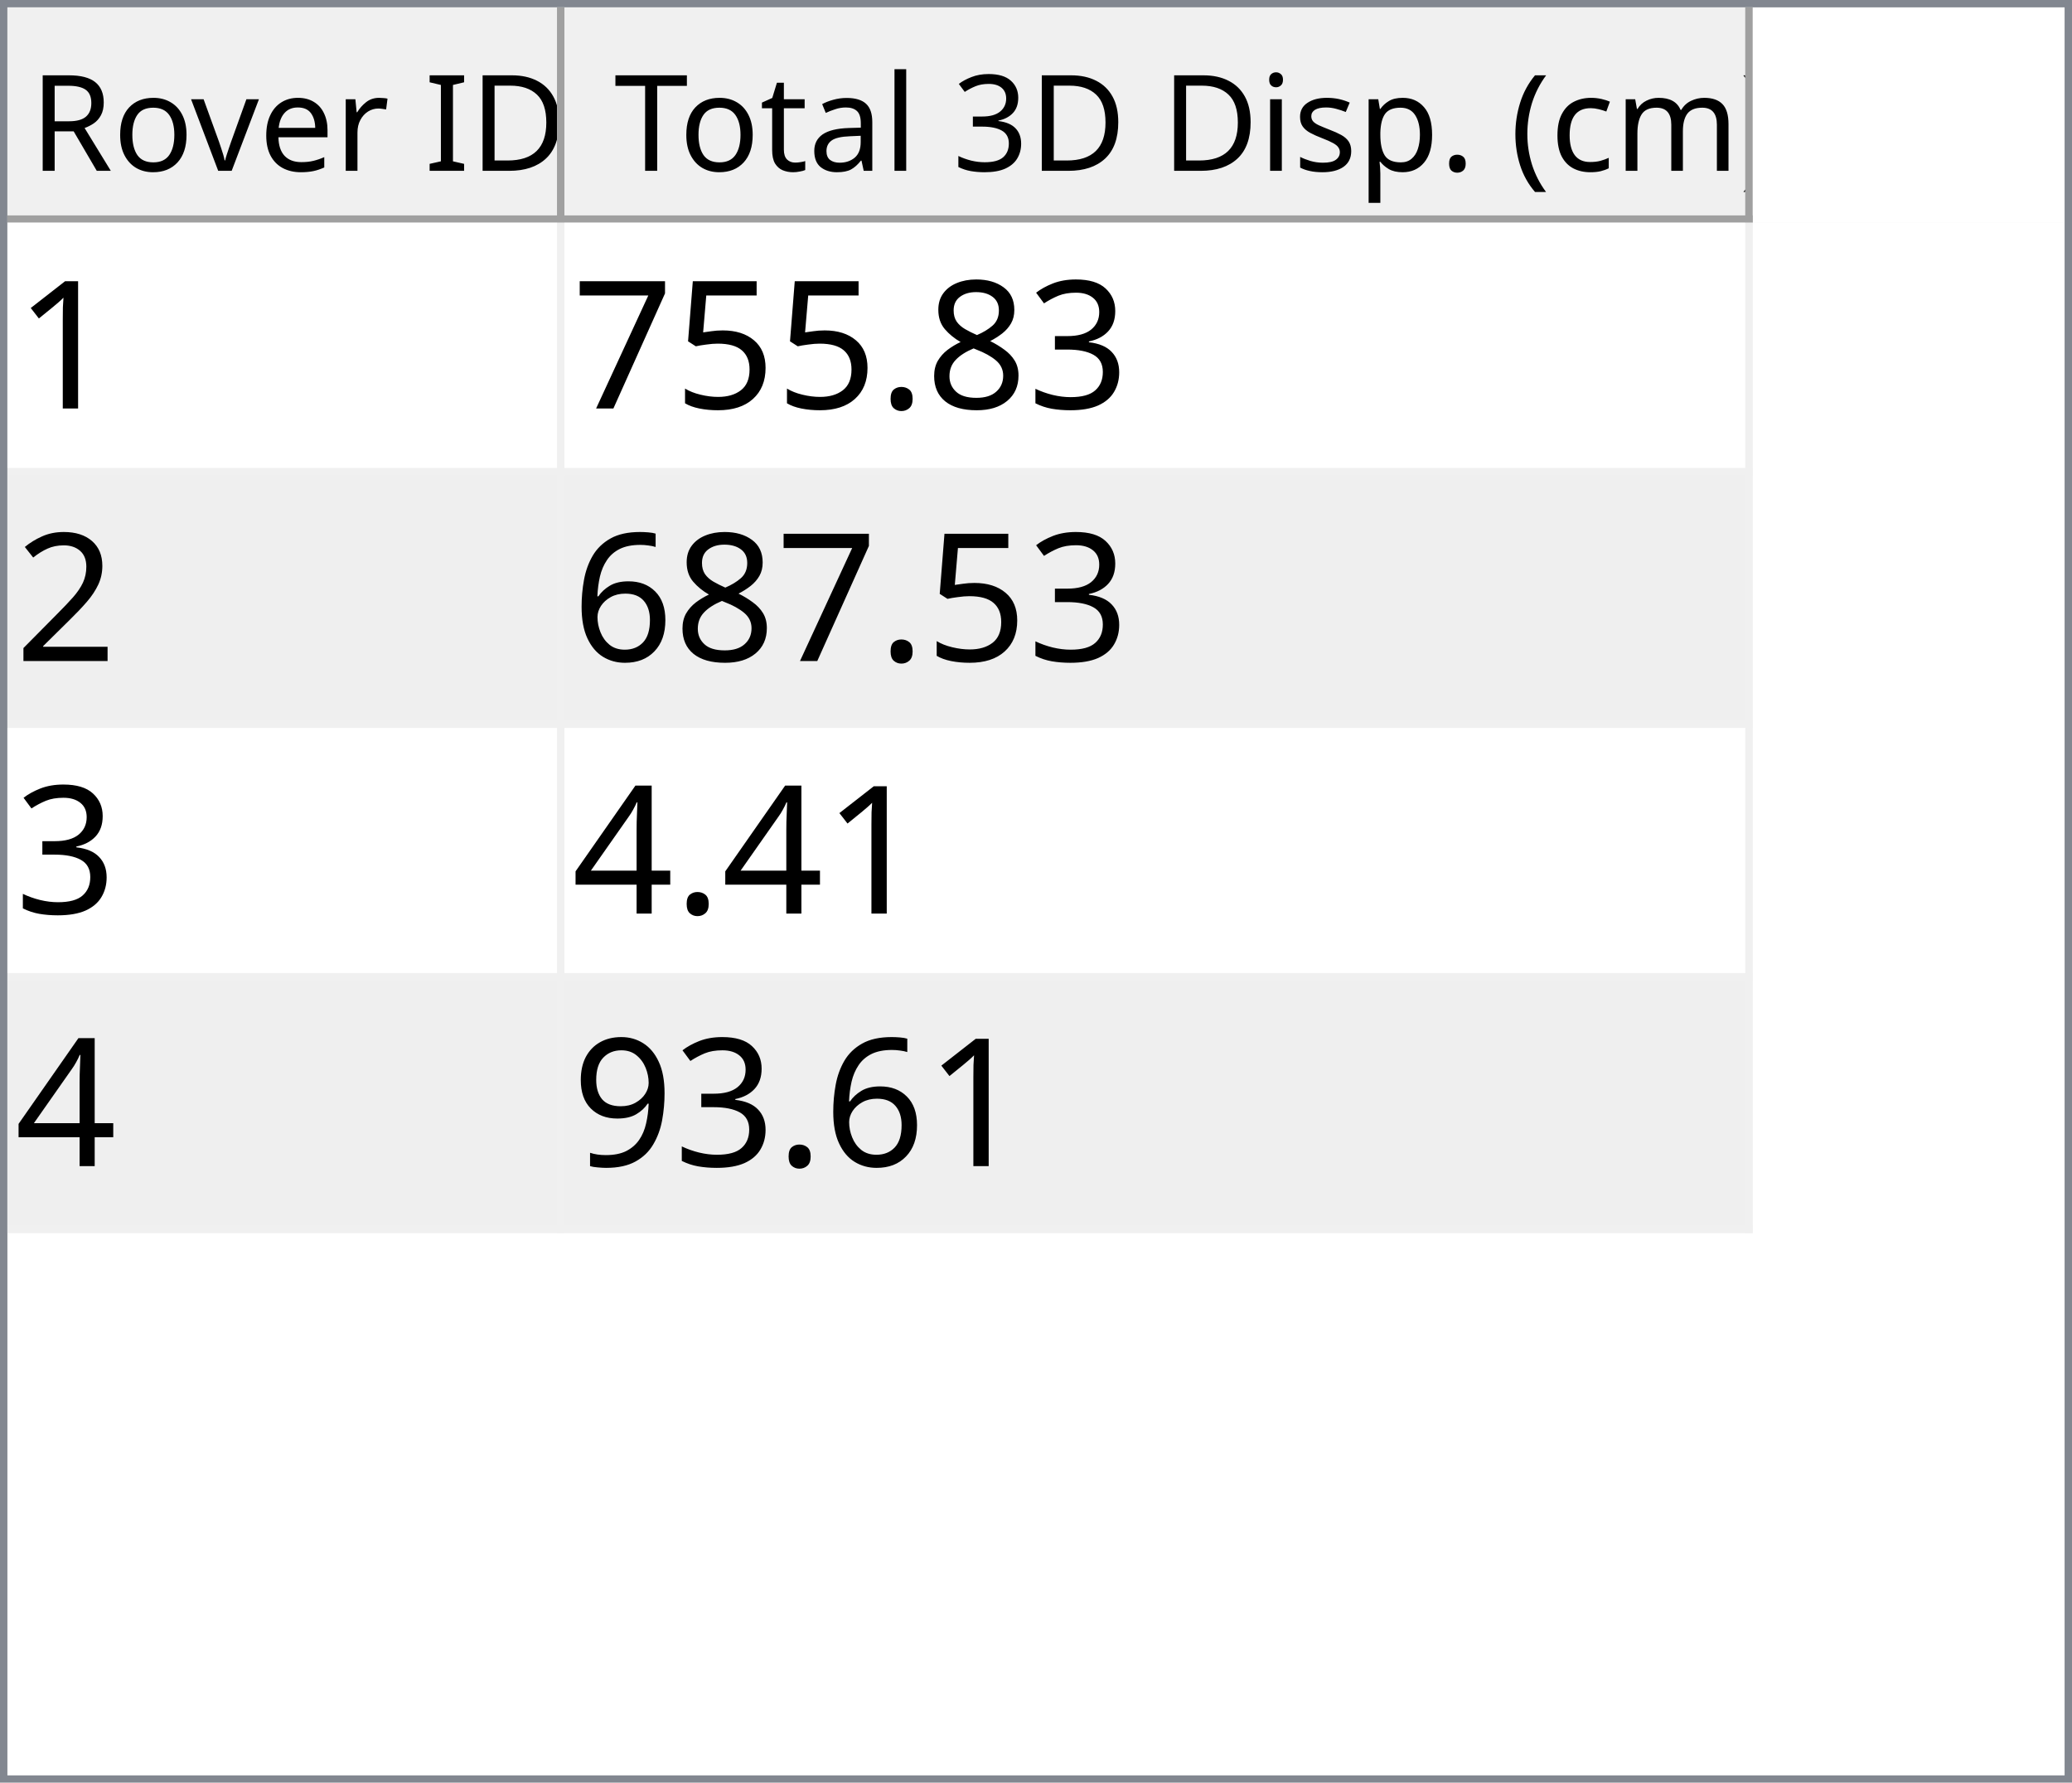
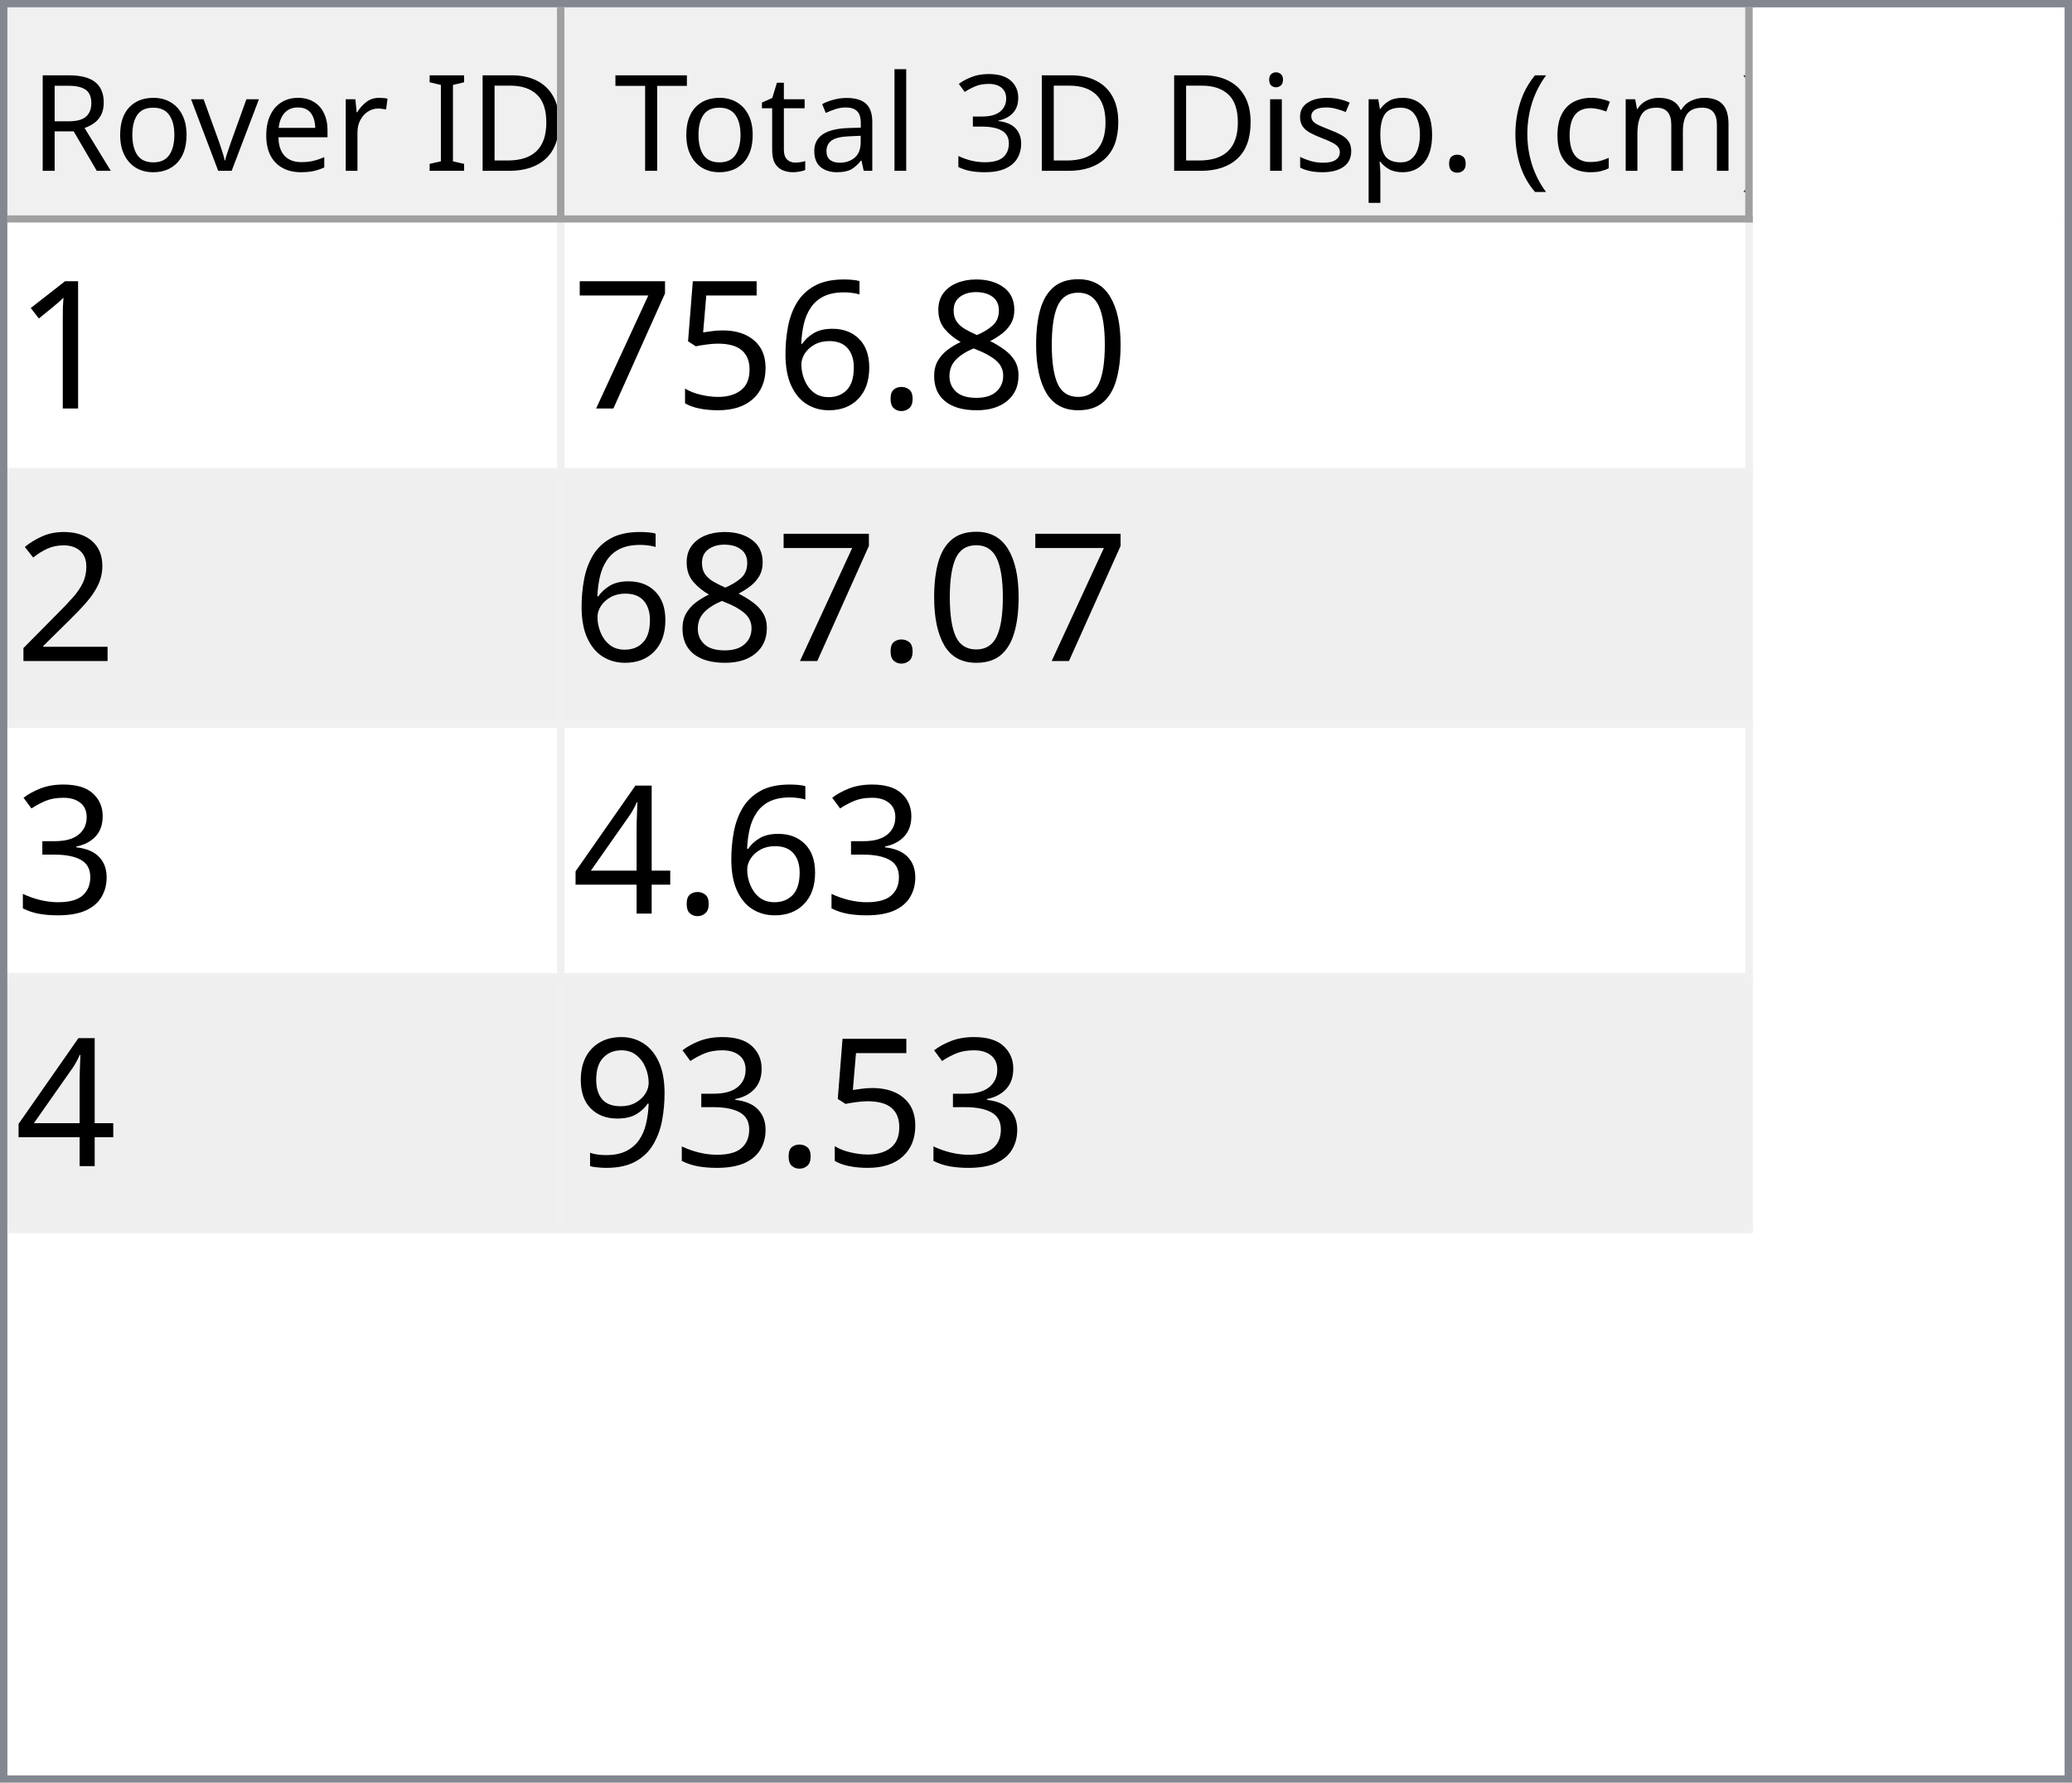
<svg xmlns="http://www.w3.org/2000/svg" style="fill-opacity:1; color-rendering:auto; color-interpolation:auto; text-rendering:auto; stroke:black; stroke-linecap:square; stroke-miterlimit:10; shape-rendering:auto; stroke-opacity:1; fill:black; stroke-dasharray:none; font-weight:normal; stroke-width:1; font-family:'Dialog'; font-style:normal; stroke-linejoin:miter; font-size:12px; stroke-dashoffset:0; image-rendering:auto;" width="279" height="240">
  <defs id="genericDefs" />
  <g>
    <defs id="defs1">
      <clipPath clipPathUnits="userSpaceOnUse" id="clipPath1">
        <path d="M0 0 L279 0 L279 240 L0 240 L0 0 Z" />
      </clipPath>
      <clipPath clipPathUnits="userSpaceOnUse" id="clipPath2">
        <path d="M0 0 L0 240 L279 240 L279 0 Z" />
      </clipPath>
      <clipPath clipPathUnits="userSpaceOnUse" id="clipPath3">
        <path d="M0 0 L0 29 L277 29 L277 0 Z" />
      </clipPath>
      <clipPath clipPathUnits="userSpaceOnUse" id="clipPath4">
        <path d="M0 0 L0 29 L75 29 L75 0 Z" />
      </clipPath>
      <clipPath clipPathUnits="userSpaceOnUse" id="clipPath5">
        <path d="M1 1 L1 28 L74 28 L74 1 Z" />
      </clipPath>
      <clipPath clipPathUnits="userSpaceOnUse" id="clipPath6">
        <path d="M0 0 L0 27 L73 27 L73 0 Z" />
      </clipPath>
      <clipPath clipPathUnits="userSpaceOnUse" id="clipPath7">
        <path d="M-0.5 -0.5 L-0.5 28.5 L74.5 28.5 L74.5 -0.5 Z" />
      </clipPath>
      <clipPath clipPathUnits="userSpaceOnUse" id="clipPath8">
        <path d="M0 0 L0 29 L160 29 L160 0 Z" />
      </clipPath>
      <clipPath clipPathUnits="userSpaceOnUse" id="clipPath9">
        <path d="M1 1 L1 28 L159 28 L159 1 Z" />
      </clipPath>
      <clipPath clipPathUnits="userSpaceOnUse" id="clipPath10">
        <path d="M0 0 L0 27 L158 27 L158 0 Z" />
      </clipPath>
      <clipPath clipPathUnits="userSpaceOnUse" id="clipPath11">
        <path d="M-0.5 -0.5 L-0.5 28.5 L159.5 28.5 L159.5 -0.5 Z" />
      </clipPath>
      <clipPath clipPathUnits="userSpaceOnUse" id="clipPath12">
        <path d="M0 0 L0 209 L277 209 L277 0 Z" />
      </clipPath>
      <clipPath clipPathUnits="userSpaceOnUse" id="clipPath13">
        <path d="M0 0 L0 136 L235 136 L235 0 Z" />
      </clipPath>
      <clipPath clipPathUnits="userSpaceOnUse" id="clipPath14">
        <path d="M-0.5 -0.5 L-0.5 135.5 L234.5 135.5 L234.5 -0.5 Z" />
      </clipPath>
      <clipPath clipPathUnits="userSpaceOnUse" id="clipPath15">
        <path d="M0 0 L0 33 L74 33 L74 0 Z" />
      </clipPath>
      <clipPath clipPathUnits="userSpaceOnUse" id="clipPath16">
        <path d="M0 0 L0 33 L159 33 L159 0 Z" />
      </clipPath>
      <font horiz-adv-x="64.551" id="font1">
        <font-face ascent="107.91" descent="25.098" units-per-em="100" style="font-style:normal; font-family:Segoe UI; font-weight:normal;" />
        <missing-glyph horiz-adv-x="64.551" d="M8.109 0 L8.109 68.266 L56.453 68.266 L56.453 0 L8.109 0 ZM15.328 7.234 L49.219 7.234 L49.219 61.031 L15.328 61.031 L15.328 7.234 Z" />
        <glyph unicode="D" horiz-adv-x="70.117" d="M9.188 0 L9.188 70.016 L28.516 70.016 Q65.531 70.016 65.531 35.891 Q65.531 19.672 55.25 9.836 Q44.969 0 27.734 0 L9.188 0 ZM17.391 62.594 L17.391 7.422 L27.828 7.422 Q41.609 7.422 49.273 14.797 Q56.938 22.172 56.938 35.688 Q56.938 62.594 28.328 62.594 L17.391 62.594 Z" />
        <glyph unicode="I" horiz-adv-x="26.611" d="M17.391 0 L9.188 0 L9.188 70.016 L17.391 70.016 L17.391 0 Z" />
        <glyph unicode=" " horiz-adv-x="27.393" d="" />
        <glyph unicode="r" horiz-adv-x="34.766" d="M34.188 41.891 Q32.078 43.5 28.125 43.5 Q23 43.5 19.555 38.672 Q16.109 33.844 16.109 25.484 L16.109 0 L8.109 0 L8.109 50 L16.109 50 L16.109 39.703 L16.312 39.703 Q18.016 44.969 21.531 47.922 Q25.047 50.875 29.391 50.875 Q32.516 50.875 34.188 50.203 L34.188 41.891 Z" />
        <glyph unicode="e" horiz-adv-x="52.295" d="M48.297 23 L12.984 23 Q13.188 14.656 17.484 10.109 Q21.781 5.562 29.297 5.562 Q37.75 5.562 44.828 11.141 L44.828 3.609 Q38.234 -1.172 27.391 -1.172 Q16.797 -1.172 10.742 5.641 Q4.688 12.453 4.688 24.812 Q4.688 36.469 11.305 43.82 Q17.922 51.172 27.734 51.172 Q37.547 51.172 42.922 44.828 Q48.297 38.484 48.297 27.203 L48.297 23 ZM40.094 29.781 Q40.047 36.719 36.75 40.578 Q33.453 44.438 27.594 44.438 Q21.922 44.438 17.969 40.383 Q14.016 36.328 13.094 29.781 L40.094 29.781 Z" />
        <glyph unicode="v" horiz-adv-x="47.9" d="M47.406 50 L27.484 0 L19.625 0 L0.688 50 L9.469 50 L22.172 13.672 Q23.578 9.672 23.922 6.688 L24.125 6.688 Q24.609 10.453 25.688 13.484 L38.969 50 L47.406 50 Z" />
        <glyph unicode="o" horiz-adv-x="58.594" d="M29 -1.172 Q17.922 -1.172 11.305 5.836 Q4.688 12.844 4.688 24.422 Q4.688 37.016 11.57 44.094 Q18.453 51.172 30.172 51.172 Q41.359 51.172 47.633 44.289 Q53.906 37.406 53.906 25.203 Q53.906 13.234 47.141 6.031 Q40.375 -1.172 29 -1.172 ZM29.594 44.438 Q21.875 44.438 17.383 39.188 Q12.891 33.938 12.891 24.703 Q12.891 15.828 17.43 10.695 Q21.969 5.562 29.594 5.562 Q37.359 5.562 41.531 10.594 Q45.703 15.625 45.703 24.906 Q45.703 34.281 41.531 39.359 Q37.359 44.438 29.594 44.438 Z" />
        <glyph unicode="R" horiz-adv-x="59.814" d="M59.375 0 L49.609 0 L37.891 19.625 Q36.281 22.359 34.766 24.289 Q33.25 26.219 31.664 27.438 Q30.078 28.656 28.25 29.219 Q26.422 29.781 24.125 29.781 L17.391 29.781 L17.391 0 L9.188 0 L9.188 70.016 L30.078 70.016 Q34.672 70.016 38.555 68.867 Q42.438 67.719 45.289 65.375 Q48.141 63.031 49.758 59.547 Q51.375 56.062 51.375 51.375 Q51.375 47.703 50.273 44.656 Q49.172 41.609 47.148 39.211 Q45.125 36.812 42.266 35.133 Q39.406 33.453 35.844 32.516 L35.844 32.328 Q37.594 31.547 38.891 30.547 Q40.188 29.547 41.359 28.18 Q42.531 26.812 43.68 25.078 Q44.828 23.344 46.234 21.047 L59.375 0 ZM17.391 62.594 L17.391 37.203 L28.516 37.203 Q31.594 37.203 34.203 38.133 Q36.812 39.062 38.719 40.797 Q40.625 42.531 41.703 45.047 Q42.781 47.562 42.781 50.688 Q42.781 56.297 39.141 59.445 Q35.5 62.594 28.609 62.594 L17.391 62.594 Z" />
        <glyph unicode=")" horiz-adv-x="30.176" d="M8.297 -15.922 L1.172 -15.922 Q16.406 2.344 16.406 26.812 Q16.406 51.469 1.078 70.016 L8.297 70.016 Q23.531 52.156 23.531 26.703 Q23.531 1.375 8.297 -15.922 Z" />
        <glyph unicode="m" horiz-adv-x="86.133" d="M79.109 0 L71.094 0 L71.094 28.719 Q71.094 37.016 68.531 40.727 Q65.969 44.438 59.906 44.438 Q54.781 44.438 51.195 39.75 Q47.609 35.062 47.609 28.516 L47.609 0 L39.594 0 L39.594 29.688 Q39.594 44.438 28.219 44.438 Q22.953 44.438 19.531 40.016 Q16.109 35.594 16.109 28.516 L16.109 0 L8.109 0 L8.109 50 L16.109 50 L16.109 42.094 L16.312 42.094 Q21.625 51.172 31.844 51.172 Q36.969 51.172 40.773 48.312 Q44.578 45.453 46 40.828 Q51.562 51.172 62.594 51.172 Q79.109 51.172 79.109 30.812 L79.109 0 Z" />
        <glyph unicode="c" horiz-adv-x="46.191" d="M42.188 2.297 Q36.422 -1.172 28.516 -1.172 Q17.828 -1.172 11.258 5.789 Q4.688 12.75 4.688 23.828 Q4.688 36.188 11.766 43.68 Q18.844 51.172 30.672 51.172 Q37.25 51.172 42.281 48.734 L42.281 40.531 Q36.719 44.438 30.375 44.438 Q22.703 44.438 17.797 38.945 Q12.891 33.453 12.891 24.516 Q12.891 15.719 17.508 10.641 Q22.125 5.562 29.891 5.562 Q36.422 5.562 42.188 9.906 L42.188 2.297 Z" />
        <glyph unicode="(" horiz-adv-x="30.176" d="M29.109 -15.922 L21.969 -15.922 Q6.844 1.375 6.844 26.703 Q6.844 52.156 21.969 70.016 L29.203 70.016 Q13.875 51.469 13.875 26.812 Q13.875 2.344 29.109 -15.922 Z" />
        <glyph unicode="." horiz-adv-x="21.68" d="M10.891 -1.078 Q8.641 -1.078 7.055 0.539 Q5.469 2.156 5.469 4.391 Q5.469 6.641 7.055 8.273 Q8.641 9.906 10.891 9.906 Q13.188 9.906 14.797 8.273 Q16.406 6.641 16.406 4.391 Q16.406 2.156 14.797 0.539 Q13.188 -1.078 10.891 -1.078 Z" />
        <glyph unicode="p" horiz-adv-x="58.789" d="M16.312 7.234 L16.109 7.234 L16.109 -23 L8.109 -23 L8.109 50 L16.109 50 L16.109 41.219 L16.312 41.219 Q22.219 51.172 33.594 51.172 Q43.266 51.172 48.688 44.461 Q54.109 37.75 54.109 26.469 Q54.109 13.922 48 6.375 Q41.891 -1.172 31.297 -1.172 Q21.578 -1.172 16.312 7.234 ZM16.109 27.391 L16.109 20.406 Q16.109 14.203 20.141 9.883 Q24.172 5.562 30.375 5.562 Q37.641 5.562 41.773 11.133 Q45.906 16.703 45.906 26.609 Q45.906 34.969 42.047 39.703 Q38.188 44.438 31.594 44.438 Q24.609 44.438 20.359 39.578 Q16.109 34.719 16.109 27.391 Z" />
        <glyph unicode="s" horiz-adv-x="42.432" d="M5.078 1.812 L5.078 10.406 Q11.625 5.562 19.484 5.562 Q30.031 5.562 30.031 12.594 Q30.031 14.594 29.125 15.992 Q28.219 17.391 26.68 18.461 Q25.141 19.531 23.07 20.383 Q21 21.234 18.609 22.172 Q15.281 23.484 12.766 24.828 Q10.25 26.172 8.57 27.859 Q6.891 29.547 6.031 31.695 Q5.172 33.844 5.172 36.719 Q5.172 40.234 6.789 42.945 Q8.406 45.656 11.086 47.484 Q13.766 49.312 17.211 50.242 Q20.656 51.172 24.312 51.172 Q30.812 51.172 35.938 48.922 L35.938 40.828 Q30.422 44.438 23.25 44.438 Q21 44.438 19.195 43.922 Q17.391 43.406 16.094 42.477 Q14.797 41.547 14.086 40.258 Q13.375 38.969 13.375 37.406 Q13.375 35.453 14.086 34.133 Q14.797 32.812 16.164 31.789 Q17.531 30.766 19.484 29.938 Q21.438 29.109 23.922 28.125 Q27.25 26.859 29.883 25.516 Q32.516 24.172 34.375 22.484 Q36.234 20.797 37.234 18.602 Q38.234 16.406 38.234 13.375 Q38.234 9.672 36.602 6.938 Q34.969 4.203 32.234 2.398 Q29.5 0.594 25.93 -0.289 Q22.359 -1.172 18.453 -1.172 Q10.75 -1.172 5.078 1.812 Z" />
        <glyph unicode="i" horiz-adv-x="24.219" d="M12.203 62.703 Q10.062 62.703 8.547 64.164 Q7.031 65.625 7.031 67.875 Q7.031 70.125 8.547 71.609 Q10.062 73.094 12.203 73.094 Q14.406 73.094 15.945 71.609 Q17.484 70.125 17.484 67.875 Q17.484 65.719 15.945 64.211 Q14.406 62.703 12.203 62.703 ZM16.109 0 L8.109 0 L8.109 50 L16.109 50 L16.109 0 Z" />
        <glyph unicode="3" horiz-adv-x="53.906" d="M46.531 19.828 Q46.531 15.094 44.75 11.211 Q42.969 7.328 39.719 4.57 Q36.469 1.812 31.93 0.297 Q27.391 -1.219 21.922 -1.219 Q11.922 -1.219 6 2.594 L6 11.188 Q13.094 5.609 22.219 5.609 Q25.875 5.609 28.828 6.539 Q31.781 7.469 33.906 9.227 Q36.031 10.984 37.18 13.477 Q38.328 15.969 38.328 19.094 Q38.328 32.812 18.797 32.812 L12.984 32.812 L12.984 39.594 L18.5 39.594 Q35.797 39.594 35.797 52.484 Q35.797 64.406 22.609 64.406 Q15.188 64.406 8.688 59.422 L8.688 67.188 Q15.375 71.188 24.609 71.188 Q29 71.188 32.57 69.969 Q36.141 68.75 38.68 66.555 Q41.219 64.359 42.609 61.281 Q44 58.203 44 54.5 Q44 40.672 30.031 36.719 L30.031 36.531 Q33.594 36.141 36.625 34.797 Q39.656 33.453 41.852 31.305 Q44.047 29.156 45.289 26.25 Q46.531 23.344 46.531 19.828 Z" />
        <glyph unicode="l" horiz-adv-x="24.219" d="M16.109 0 L8.109 0 L8.109 74.031 L16.109 74.031 L16.109 0 Z" />
        <glyph unicode="a" horiz-adv-x="50.879" d="M43.891 0 L35.891 0 L35.891 7.812 L35.688 7.812 Q30.469 -1.172 20.312 -1.172 Q12.844 -1.172 8.617 2.781 Q4.391 6.734 4.391 13.281 Q4.391 27.297 20.906 29.594 L35.891 31.688 Q35.891 44.438 25.594 44.438 Q16.547 44.438 9.281 38.281 L9.281 46.484 Q16.656 51.172 26.266 51.172 Q43.891 51.172 43.891 32.516 L43.891 0 ZM35.891 25.297 L23.828 23.641 Q18.266 22.859 15.43 20.875 Q12.594 18.891 12.594 13.875 Q12.594 10.203 15.211 7.883 Q17.828 5.562 22.172 5.562 Q28.125 5.562 32.008 9.742 Q35.891 13.922 35.891 20.312 L35.891 25.297 Z" />
        <glyph unicode="t" horiz-adv-x="33.887" d="M31.297 0.484 Q28.469 -1.078 23.828 -1.078 Q10.688 -1.078 10.688 13.578 L10.688 43.172 L2.094 43.172 L2.094 50 L10.688 50 L10.688 62.203 L18.703 64.797 L18.703 50 L31.297 50 L31.297 43.172 L18.703 43.172 L18.703 14.984 Q18.703 9.969 20.414 7.82 Q22.125 5.672 26.078 5.672 Q29.109 5.672 31.297 7.328 L31.297 0.484 Z" />
        <glyph unicode="T" horiz-adv-x="52.393" d="M50.594 62.594 L30.375 62.594 L30.375 0 L22.172 0 L22.172 62.594 L2 62.594 L2 70.016 L50.594 70.016 L50.594 62.594 Z" />
      </font>
      <font horiz-adv-x="75.0" id="font2">
        <font-face ascent="100.537" descent="21.973" units-per-em="100" style="font-style:normal; font-family:sans-serif; font-weight:normal;" />
        <missing-glyph horiz-adv-x="75.0" d="M12.5 0 L12.5 62.5 L62.5 62.5 L62.5 0 L12.5 0 ZM14.062 1.562 L60.938 1.562 L60.938 60.938 L14.062 60.938 L14.062 1.562 Z" />
        <glyph unicode="1" horiz-adv-x="55.615" d="M37.25 0 L28.469 0 L28.469 56 Q25.297 52.984 20.141 49.953 Q14.984 46.922 10.891 45.406 L10.891 53.906 Q18.266 57.375 23.781 62.305 Q29.297 67.234 31.594 71.875 L37.25 71.875 L37.25 0 Z" />
-         <glyph unicode="3" horiz-adv-x="55.615" d="M4.203 18.891 L12.984 20.062 Q14.5 12.594 18.141 9.297 Q21.781 6 27 6 Q33.203 6 37.477 10.297 Q41.75 14.594 41.75 20.953 Q41.75 27 37.797 30.93 Q33.844 34.859 27.734 34.859 Q25.25 34.859 21.531 33.891 L22.516 41.609 Q23.391 41.5 23.922 41.5 Q29.547 41.5 34.039 44.43 Q38.531 47.359 38.531 53.469 Q38.531 58.297 35.258 61.477 Q31.984 64.656 26.812 64.656 Q21.688 64.656 18.266 61.43 Q14.844 58.203 13.875 51.766 L5.078 53.328 Q6.688 62.156 12.398 67.016 Q18.109 71.875 26.609 71.875 Q32.469 71.875 37.398 69.359 Q42.328 66.844 44.945 62.5 Q47.562 58.156 47.562 53.266 Q47.562 48.641 45.07 44.828 Q42.578 41.016 37.703 38.766 Q44.047 37.312 47.562 32.695 Q51.078 28.078 51.078 21.141 Q51.078 11.766 44.242 5.25 Q37.406 -1.266 26.953 -1.266 Q17.531 -1.266 11.305 4.352 Q5.078 9.969 4.203 18.891 Z" />
+         <glyph unicode="0" horiz-adv-x="55.615" d="M4.156 35.297 Q4.156 48 6.766 55.742 Q9.375 63.484 14.523 67.68 Q19.672 71.875 27.484 71.875 Q33.25 71.875 37.594 69.555 Q41.938 67.234 44.773 62.867 Q47.609 58.5 49.219 52.227 Q50.828 45.953 50.828 35.297 Q50.828 22.703 48.242 14.969 Q45.656 7.234 40.508 3.008 Q35.359 -1.219 27.484 -1.219 Q17.141 -1.219 11.234 6.203 Q4.156 15.141 4.156 35.297 ZM13.188 35.297 Q13.188 17.672 17.312 11.836 Q21.438 6 27.484 6 Q33.547 6 37.672 11.859 Q41.797 17.719 41.797 35.297 Q41.797 52.984 37.672 58.789 Q33.547 64.594 27.391 64.594 Q21.344 64.594 17.719 59.469 Q13.188 52.938 13.188 35.297 Z" />
        <glyph unicode="8" horiz-adv-x="55.615" d="M17.672 38.812 Q12.203 40.828 9.57 44.539 Q6.938 48.25 6.938 53.422 Q6.938 61.234 12.555 66.555 Q18.172 71.875 27.484 71.875 Q36.859 71.875 42.578 66.43 Q48.297 60.984 48.297 53.172 Q48.297 48.188 45.68 44.508 Q43.062 40.828 37.75 38.812 Q44.344 36.672 47.781 31.883 Q51.219 27.094 51.219 20.453 Q51.219 11.281 44.727 5.031 Q38.234 -1.219 27.641 -1.219 Q17.047 -1.219 10.547 5.055 Q4.047 11.328 4.047 20.703 Q4.047 27.688 7.594 32.398 Q11.141 37.109 17.672 38.812 ZM15.922 53.719 Q15.922 48.641 19.195 45.414 Q22.469 42.188 27.688 42.188 Q32.766 42.188 36.016 45.383 Q39.266 48.578 39.266 53.219 Q39.266 58.062 35.914 61.359 Q32.562 64.656 27.594 64.656 Q22.562 64.656 19.242 61.43 Q15.922 58.203 15.922 53.719 ZM13.094 20.656 Q13.094 16.891 14.875 13.375 Q16.656 9.859 20.172 7.93 Q23.688 6 27.734 6 Q34.031 6 38.133 10.055 Q42.234 14.109 42.234 20.359 Q42.234 26.703 38.016 30.859 Q33.797 35.016 27.438 35.016 Q21.234 35.016 17.164 30.914 Q13.094 26.812 13.094 20.656 Z" />
        <glyph unicode="." horiz-adv-x="27.783" d="M9.078 0 L9.078 10.016 L19.094 10.016 L19.094 0 L9.078 0 Z" />
+         <glyph unicode="6" horiz-adv-x="55.615" d="M49.75 54.047 L41.016 53.375 Q39.844 58.547 37.703 60.891 Q34.125 64.656 28.906 64.656 Q24.703 64.656 21.531 62.312 Q17.391 59.281 14.992 53.469 Q12.594 47.656 12.5 36.922 Q15.672 41.75 20.266 44.094 Q24.859 46.438 29.891 46.438 Q38.672 46.438 44.852 39.969 Q51.031 33.5 51.031 23.25 Q51.031 16.5 48.125 10.719 Q45.219 4.938 40.141 1.859 Q35.062 -1.219 28.609 -1.219 Q17.625 -1.219 10.695 6.859 Q3.766 14.938 3.766 33.5 Q3.766 54.25 11.422 63.672 Q18.109 71.875 29.438 71.875 Q37.891 71.875 43.289 67.141 Q48.688 62.406 49.75 54.047 ZM13.875 23.188 Q13.875 18.656 15.797 14.508 Q17.719 10.359 21.188 8.18 Q24.656 6 28.469 6 Q34.031 6 38.039 10.492 Q42.047 14.984 42.047 22.703 Q42.047 30.125 38.086 34.398 Q34.125 38.672 28.125 38.672 Q22.172 38.672 18.023 34.398 Q13.875 30.125 13.875 23.188 Z" />
        <glyph unicode="5" horiz-adv-x="55.615" d="M4.156 18.75 L13.375 19.531 Q14.406 12.797 18.141 9.398 Q21.875 6 27.156 6 Q33.5 6 37.891 10.789 Q42.281 15.578 42.281 23.484 Q42.281 31 38.062 35.352 Q33.844 39.703 27 39.703 Q22.75 39.703 19.336 37.773 Q15.922 35.844 13.969 32.766 L5.719 33.844 L12.641 70.609 L48.25 70.609 L48.25 62.203 L19.672 62.203 L15.828 42.969 Q22.266 47.469 29.344 47.469 Q38.719 47.469 45.164 40.969 Q51.609 34.469 51.609 24.266 Q51.609 14.547 45.953 7.469 Q39.062 -1.219 27.156 -1.219 Q17.391 -1.219 11.211 4.25 Q5.031 9.719 4.156 18.75 Z" />
        <glyph unicode="7" horiz-adv-x="55.615" d="M4.734 62.203 L4.734 70.656 L51.078 70.656 L51.078 63.812 Q44.234 56.547 37.523 44.484 Q30.812 32.422 27.156 19.672 Q24.516 10.688 23.781 0 L14.75 0 Q14.891 8.453 18.062 20.414 Q21.234 32.375 27.172 43.484 Q33.109 54.594 39.797 62.203 L4.734 62.203 Z" />
        <glyph unicode="2" horiz-adv-x="55.615" d="M50.344 8.453 L50.344 0 L3.031 0 Q2.938 3.172 4.047 6.109 Q5.859 10.938 9.836 15.625 Q13.812 20.312 21.344 26.469 Q33.016 36.031 37.117 41.625 Q41.219 47.219 41.219 52.203 Q41.219 57.422 37.477 61.008 Q33.734 64.594 27.734 64.594 Q21.391 64.594 17.578 60.789 Q13.766 56.984 13.719 50.25 L4.688 51.172 Q5.609 61.281 11.664 66.578 Q17.719 71.875 27.938 71.875 Q38.234 71.875 44.242 66.164 Q50.25 60.453 50.25 52 Q50.25 47.703 48.492 43.555 Q46.734 39.406 42.656 34.812 Q38.578 30.219 29.109 22.219 Q21.188 15.578 18.945 13.211 Q16.703 10.844 15.234 8.453 L50.344 8.453 Z" />
-         <glyph unicode="6" horiz-adv-x="55.615" d="M49.75 54.047 L41.016 53.375 Q39.844 58.547 37.703 60.891 Q34.125 64.656 28.906 64.656 Q24.703 64.656 21.531 62.312 Q17.391 59.281 14.992 53.469 Q12.594 47.656 12.5 36.922 Q15.672 41.75 20.266 44.094 Q24.859 46.438 29.891 46.438 Q38.672 46.438 44.852 39.969 Q51.031 33.5 51.031 23.25 Q51.031 16.5 48.125 10.719 Q45.219 4.938 40.141 1.859 Q35.062 -1.219 28.609 -1.219 Q17.625 -1.219 10.695 6.859 Q3.766 14.938 3.766 33.5 Q3.766 54.25 11.422 63.672 Q18.109 71.875 29.438 71.875 Q37.891 71.875 43.289 67.141 Q48.688 62.406 49.75 54.047 ZM13.875 23.188 Q13.875 18.656 15.797 14.508 Q17.719 10.359 21.188 8.18 Q24.656 6 28.469 6 Q34.031 6 38.039 10.492 Q42.047 14.984 42.047 22.703 Q42.047 30.125 38.086 34.398 Q34.125 38.672 28.125 38.672 Q22.172 38.672 18.023 34.398 Q13.875 30.125 13.875 23.188 Z" />
+         <glyph unicode="3" horiz-adv-x="55.615" d="M4.203 18.891 L12.984 20.062 Q14.5 12.594 18.141 9.297 Q21.781 6 27 6 Q33.203 6 37.477 10.297 Q41.75 14.594 41.75 20.953 Q41.75 27 37.797 30.93 Q33.844 34.859 27.734 34.859 Q25.25 34.859 21.531 33.891 L22.516 41.609 Q23.391 41.5 23.922 41.5 Q29.547 41.5 34.039 44.43 Q38.531 47.359 38.531 53.469 Q38.531 58.297 35.258 61.477 Q31.984 64.656 26.812 64.656 Q21.688 64.656 18.266 61.43 Q14.844 58.203 13.875 51.766 L5.078 53.328 Q6.688 62.156 12.398 67.016 Q18.109 71.875 26.609 71.875 Q32.469 71.875 37.398 69.359 Q42.328 66.844 44.945 62.5 Q47.562 58.156 47.562 53.266 Q47.562 48.641 45.07 44.828 Q42.578 41.016 37.703 38.766 Q44.047 37.312 47.562 32.695 Q51.078 28.078 51.078 21.141 Q51.078 11.766 44.242 5.25 Q37.406 -1.266 26.953 -1.266 Q17.531 -1.266 11.305 4.352 Q5.078 9.969 4.203 18.891 Z" />
        <glyph unicode="4" horiz-adv-x="55.615" d="M32.328 0 L32.328 17.141 L1.266 17.141 L1.266 25.203 L33.938 71.578 L41.109 71.578 L41.109 25.203 L50.781 25.203 L50.781 17.141 L41.109 17.141 L41.109 0 L32.328 0 ZM32.328 25.203 L32.328 57.469 L9.906 25.203 L32.328 25.203 Z" />
        <glyph unicode="9" horiz-adv-x="55.615" d="M5.469 16.547 L13.922 17.328 Q14.984 11.375 18.016 8.688 Q21.047 6 25.781 6 Q29.828 6 32.883 7.859 Q35.938 9.719 37.891 12.82 Q39.844 15.922 41.164 21.195 Q42.484 26.469 42.484 31.938 Q42.484 32.516 42.438 33.688 Q39.797 29.5 35.234 26.883 Q30.672 24.266 25.344 24.266 Q16.453 24.266 10.305 30.711 Q4.156 37.156 4.156 47.703 Q4.156 58.594 10.578 65.234 Q17 71.875 26.656 71.875 Q33.641 71.875 39.43 68.117 Q45.219 64.359 48.219 57.398 Q51.219 50.438 51.219 37.25 Q51.219 23.531 48.242 15.406 Q45.266 7.281 39.383 3.031 Q33.5 -1.219 25.594 -1.219 Q17.188 -1.219 11.867 3.445 Q6.547 8.109 5.469 16.547 ZM41.453 48.141 Q41.453 55.719 37.43 60.156 Q33.406 64.594 27.734 64.594 Q21.875 64.594 17.531 59.812 Q13.188 55.031 13.188 47.406 Q13.188 40.578 17.312 36.305 Q21.438 32.031 27.484 32.031 Q33.594 32.031 37.523 36.305 Q41.453 40.578 41.453 48.141 Z" />
      </font>
    </defs>
    <g style="fill:white; stroke:white;">
      <rect x="0" y="0" width="279" style="clip-path:url(#clipPath1); stroke:none;" height="240" />
    </g>
    <g style="fill:white; text-rendering:optimizeSpeed; color-rendering:optimizeSpeed; image-rendering:optimizeSpeed; shape-rendering:crispEdges; stroke:white; color-interpolation:sRGB;">
      <rect x="0" width="279" height="240" y="0" style="stroke:none;" />
      <path style="stroke:none;" d="M0 240 L279 240 L279 0 L0 0 Z" />
    </g>
    <g style="fill:rgb(240,240,240); font-size:18px; font-family:'Segoe UI'; stroke:rgb(240,240,240);">
      <rect x="0" y="0" width="279" style="clip-path:url(#clipPath2); stroke:none;" height="240" />
    </g>
    <g style="fill:rgb(130,135,144); font-size:18px; font-family:'Segoe UI'; stroke:rgb(130,135,144);">
      <path d="M0 0 L279 0 L279 240 L0 240 L0 0 ZM1 1 L278 1 L278 239 L1 239 L1 1 Z" style="fill-rule:evenodd; clip-path:url(#clipPath2); stroke:none;" />
    </g>
    <g style="fill:white; font-size:18px; font-family:'Segoe UI'; stroke:white;" transform="translate(1,1)">
      <rect x="0" y="0" width="277" style="clip-path:url(#clipPath3); stroke:none;" height="29" />
    </g>
    <g style="fill:rgb(240,240,240); font-size:18px; font-family:'Segoe UI'; stroke:rgb(240,240,240);" transform="translate(1,1)">
      <rect x="0" y="0" width="75" style="clip-path:url(#clipPath4); stroke:none;" height="29" />
    </g>
    <g style="font-family:'Segoe UI'; font-size:18px;" transform="translate(2,2)">
      <text x="2" xml:space="preserve" y="21" style="clip-path:url(#clipPath6); stroke:none;">Rover ID</text>
    </g>
    <g transform="translate(1.5,1.5)" style="fill:rgb(160,160,160); font-size:18px; font-family:'Segoe UI'; stroke:rgb(160,160,160); stroke-linejoin:bevel;">
      <line x1="74" x2="74" y1="0" style="fill:none; clip-path:url(#clipPath7);" y2="28" />
    </g>
    <g transform="matrix(1,0,0,1,1,1) translate(0.5,0.5)" style="fill:rgb(160,160,160); font-size:18px; font-family:'Segoe UI'; stroke:rgb(160,160,160); stroke-linejoin:bevel;">
      <line x1="0" x2="74" y1="28" style="fill:none; clip-path:url(#clipPath7);" y2="28" />
    </g>
    <g style="fill:rgb(240,240,240); font-size:18px; font-family:'Segoe UI'; stroke:rgb(240,240,240);" transform="translate(76,1)">
      <rect x="0" y="0" width="160" style="clip-path:url(#clipPath8); stroke:none;" height="29" />
    </g>
    <g style="font-family:'Segoe UI'; font-size:18px;" transform="translate(77,2)">
      <text x="1" xml:space="preserve" y="21" style="clip-path:url(#clipPath10); stroke:none;"> Total 3D Disp. (cm)</text>
    </g>
    <g transform="translate(76.5,1.5)" style="fill:rgb(160,160,160); font-size:18px; font-family:'Segoe UI'; stroke:rgb(160,160,160); stroke-linejoin:bevel;">
      <line x1="159" x2="159" y1="0" style="fill:none; clip-path:url(#clipPath11);" y2="28" />
    </g>
    <g transform="matrix(1,0,0,1,76,1) translate(0.5,0.5)" style="fill:rgb(160,160,160); font-size:18px; font-family:'Segoe UI'; stroke:rgb(160,160,160); stroke-linejoin:bevel;">
      <line x1="0" x2="159" y1="28" style="fill:none; clip-path:url(#clipPath11);" y2="28" />
    </g>
    <g style="fill:white; font-size:18px; font-family:'Segoe UI'; stroke:white;" transform="translate(1,30)">
      <rect x="0" y="0" width="277" style="clip-path:url(#clipPath12); stroke:none;" height="209" />
    </g>
    <g style="fill:rgb(240,240,240); font-size:24px; font-family:sans-serif; stroke:rgb(240,240,240);" transform="translate(1,30)">
      <rect x="0" y="0" width="235" style="clip-path:url(#clipPath13); stroke:none;" height="136" />
      <line transform="translate(0.5,0.5)" x1="0" x2="234" y1="33" style="clip-path:url(#clipPath14); fill:none; stroke-linejoin:bevel;" y2="33" />
    </g>
    <g transform="matrix(1,0,0,1,1,30) translate(0.5,0.5)" style="fill:rgb(240,240,240); font-size:24px; font-family:sans-serif; stroke:rgb(240,240,240); stroke-linejoin:bevel;">
      <line x1="0" x2="234" y1="67" style="fill:none; clip-path:url(#clipPath14);" y2="67" />
    </g>
    <g transform="matrix(1,0,0,1,1,30) translate(0.5,0.5)" style="fill:rgb(240,240,240); font-size:24px; font-family:sans-serif; stroke:rgb(240,240,240); stroke-linejoin:bevel;">
      <line x1="0" x2="234" y1="101" style="fill:none; clip-path:url(#clipPath14);" y2="101" />
    </g>
    <g transform="matrix(1,0,0,1,1,30) translate(0.5,0.5)" style="fill:rgb(240,240,240); font-size:24px; font-family:sans-serif; stroke:rgb(240,240,240); stroke-linejoin:bevel;">
      <line x1="0" x2="234" y1="135" style="fill:none; clip-path:url(#clipPath14);" y2="135" />
    </g>
    <g transform="matrix(1,0,0,1,1,30) translate(0.5,0.5)" style="fill:rgb(240,240,240); font-size:24px; font-family:sans-serif; stroke:rgb(240,240,240); stroke-linejoin:bevel;">
      <line x1="74" x2="74" y1="0" style="fill:none; clip-path:url(#clipPath14);" y2="135" />
    </g>
    <g transform="matrix(1,0,0,1,1,30) translate(0.5,0.5)" style="fill:rgb(240,240,240); font-size:24px; font-family:sans-serif; stroke:rgb(240,240,240); stroke-linejoin:bevel;">
      <line x1="234" x2="234" y1="0" style="fill:none; clip-path:url(#clipPath14);" y2="135" />
    </g>
    <g style="fill:white; font-size:24px; font-family:sans-serif; stroke:white;" transform="matrix(1,0,0,1,1,30)">
      <rect x="0" y="0" width="74" style="clip-path:url(#clipPath15); stroke:none;" height="33" />
      <text x="1" y="25" style="fill:black; clip-path:url(#clipPath15); stroke:none;" xml:space="preserve">1</text>
    </g>
    <g style="fill:white; font-size:24px; font-family:sans-serif; stroke:white;" transform="matrix(1,0,0,1,1,30) translate(75,0)">
      <rect x="0" y="0" width="159" style="clip-path:url(#clipPath16); stroke:none;" height="33" />
-       <text x="1" y="25" style="fill:black; clip-path:url(#clipPath16); stroke:none;" xml:space="preserve">755.83</text>
+       <text x="1" y="25" style="fill:black; clip-path:url(#clipPath16); stroke:none;" xml:space="preserve">756.80</text>
    </g>
    <g style="fill:rgb(239,239,239); font-size:24px; font-family:sans-serif; stroke:rgb(239,239,239);" transform="matrix(1,0,0,1,1,30) translate(0,34)">
      <rect x="0" y="0" width="74" style="clip-path:url(#clipPath15); stroke:none;" height="33" />
      <text x="1" y="25" style="fill:black; clip-path:url(#clipPath15); stroke:none;" xml:space="preserve">2</text>
    </g>
    <g style="fill:rgb(239,239,239); font-size:24px; font-family:sans-serif; stroke:rgb(239,239,239);" transform="matrix(1,0,0,1,1,30) translate(75,34)">
      <rect x="0" y="0" width="159" style="clip-path:url(#clipPath16); stroke:none;" height="33" />
-       <text x="1" y="25" style="fill:black; clip-path:url(#clipPath16); stroke:none;" xml:space="preserve">687.53</text>
+       <text x="1" y="25" style="fill:black; clip-path:url(#clipPath16); stroke:none;" xml:space="preserve">687.07</text>
    </g>
    <g style="fill:white; font-size:24px; font-family:sans-serif; stroke:white;" transform="matrix(1,0,0,1,1,30) translate(0,68)">
      <rect x="0" y="0" width="74" style="clip-path:url(#clipPath15); stroke:none;" height="33" />
      <text x="1" y="25" style="fill:black; clip-path:url(#clipPath15); stroke:none;" xml:space="preserve">3</text>
    </g>
    <g style="fill:white; font-size:24px; font-family:sans-serif; stroke:white;" transform="matrix(1,0,0,1,1,30) translate(75,68)">
      <rect x="0" y="0" width="159" style="clip-path:url(#clipPath16); stroke:none;" height="33" />
-       <text x="1" y="25" style="fill:black; clip-path:url(#clipPath16); stroke:none;" xml:space="preserve">4.41</text>
+       <text x="1" y="25" style="fill:black; clip-path:url(#clipPath16); stroke:none;" xml:space="preserve">4.63</text>
    </g>
    <g style="fill:rgb(239,239,239); font-size:24px; font-family:sans-serif; stroke:rgb(239,239,239);" transform="matrix(1,0,0,1,1,30) translate(0,102)">
      <rect x="0" y="0" width="74" style="clip-path:url(#clipPath15); stroke:none;" height="33" />
      <text x="1" y="25" style="fill:black; clip-path:url(#clipPath15); stroke:none;" xml:space="preserve">4</text>
    </g>
    <g style="fill:rgb(239,239,239); font-size:24px; font-family:sans-serif; stroke:rgb(239,239,239);" transform="matrix(1,0,0,1,1,30) translate(75,102)">
      <rect x="0" y="0" width="159" style="clip-path:url(#clipPath16); stroke:none;" height="33" />
-       <text x="1" y="25" style="fill:black; clip-path:url(#clipPath16); stroke:none;" xml:space="preserve">93.61</text>
+       <text x="1" y="25" style="fill:black; clip-path:url(#clipPath16); stroke:none;" xml:space="preserve">93.53</text>
    </g>
  </g>
</svg>
